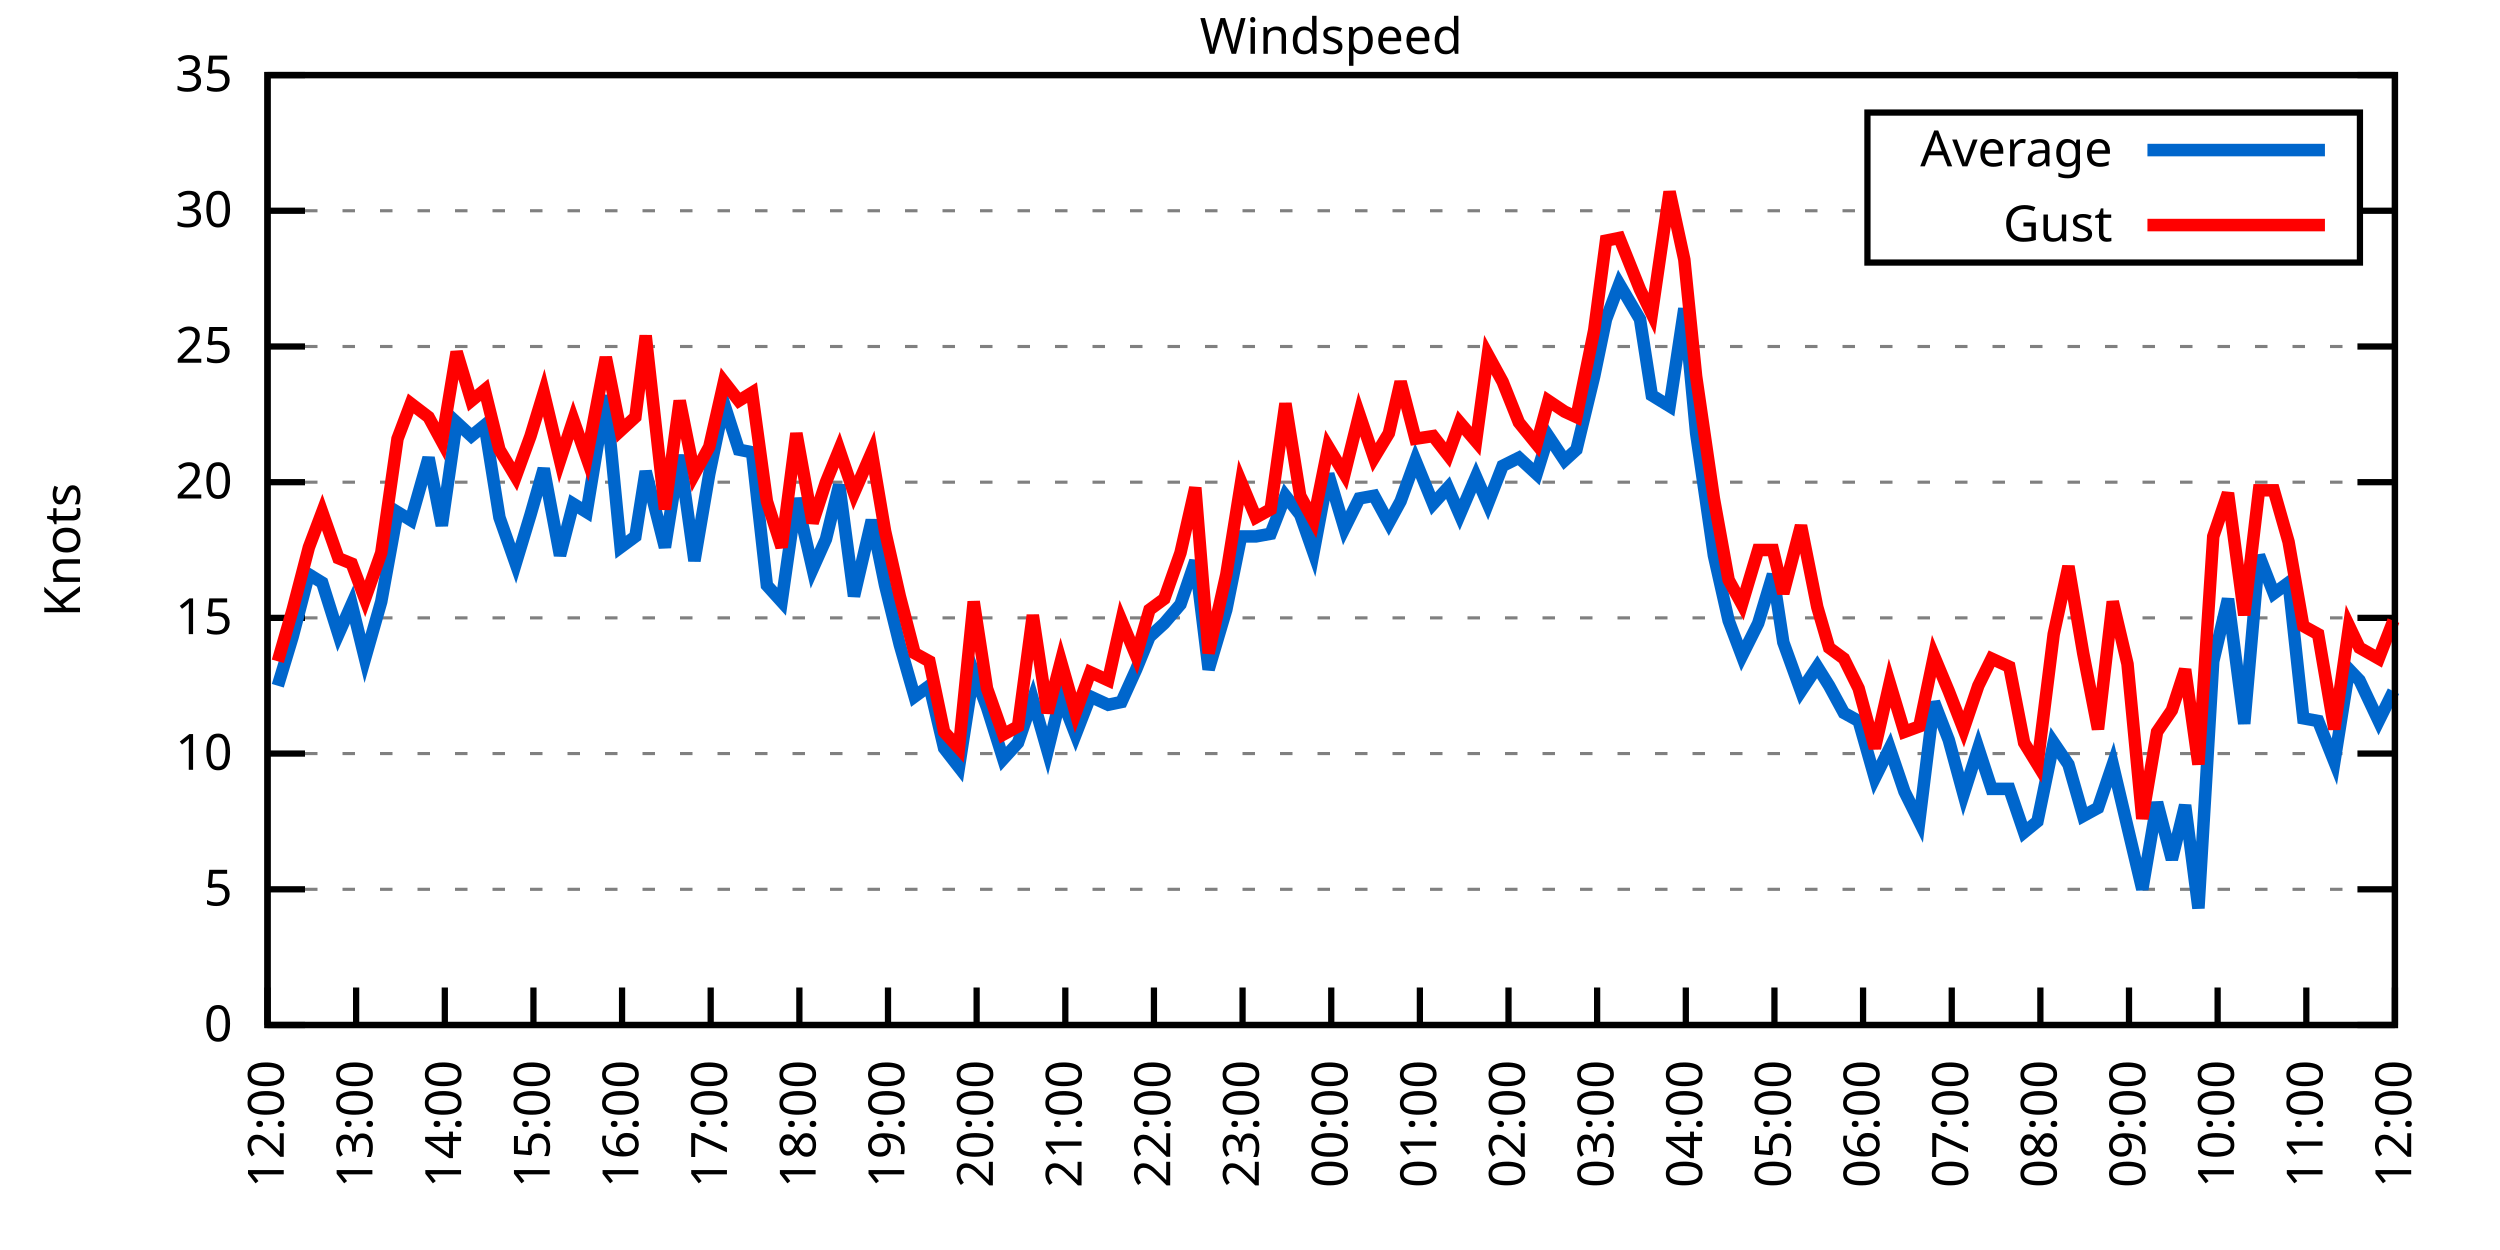
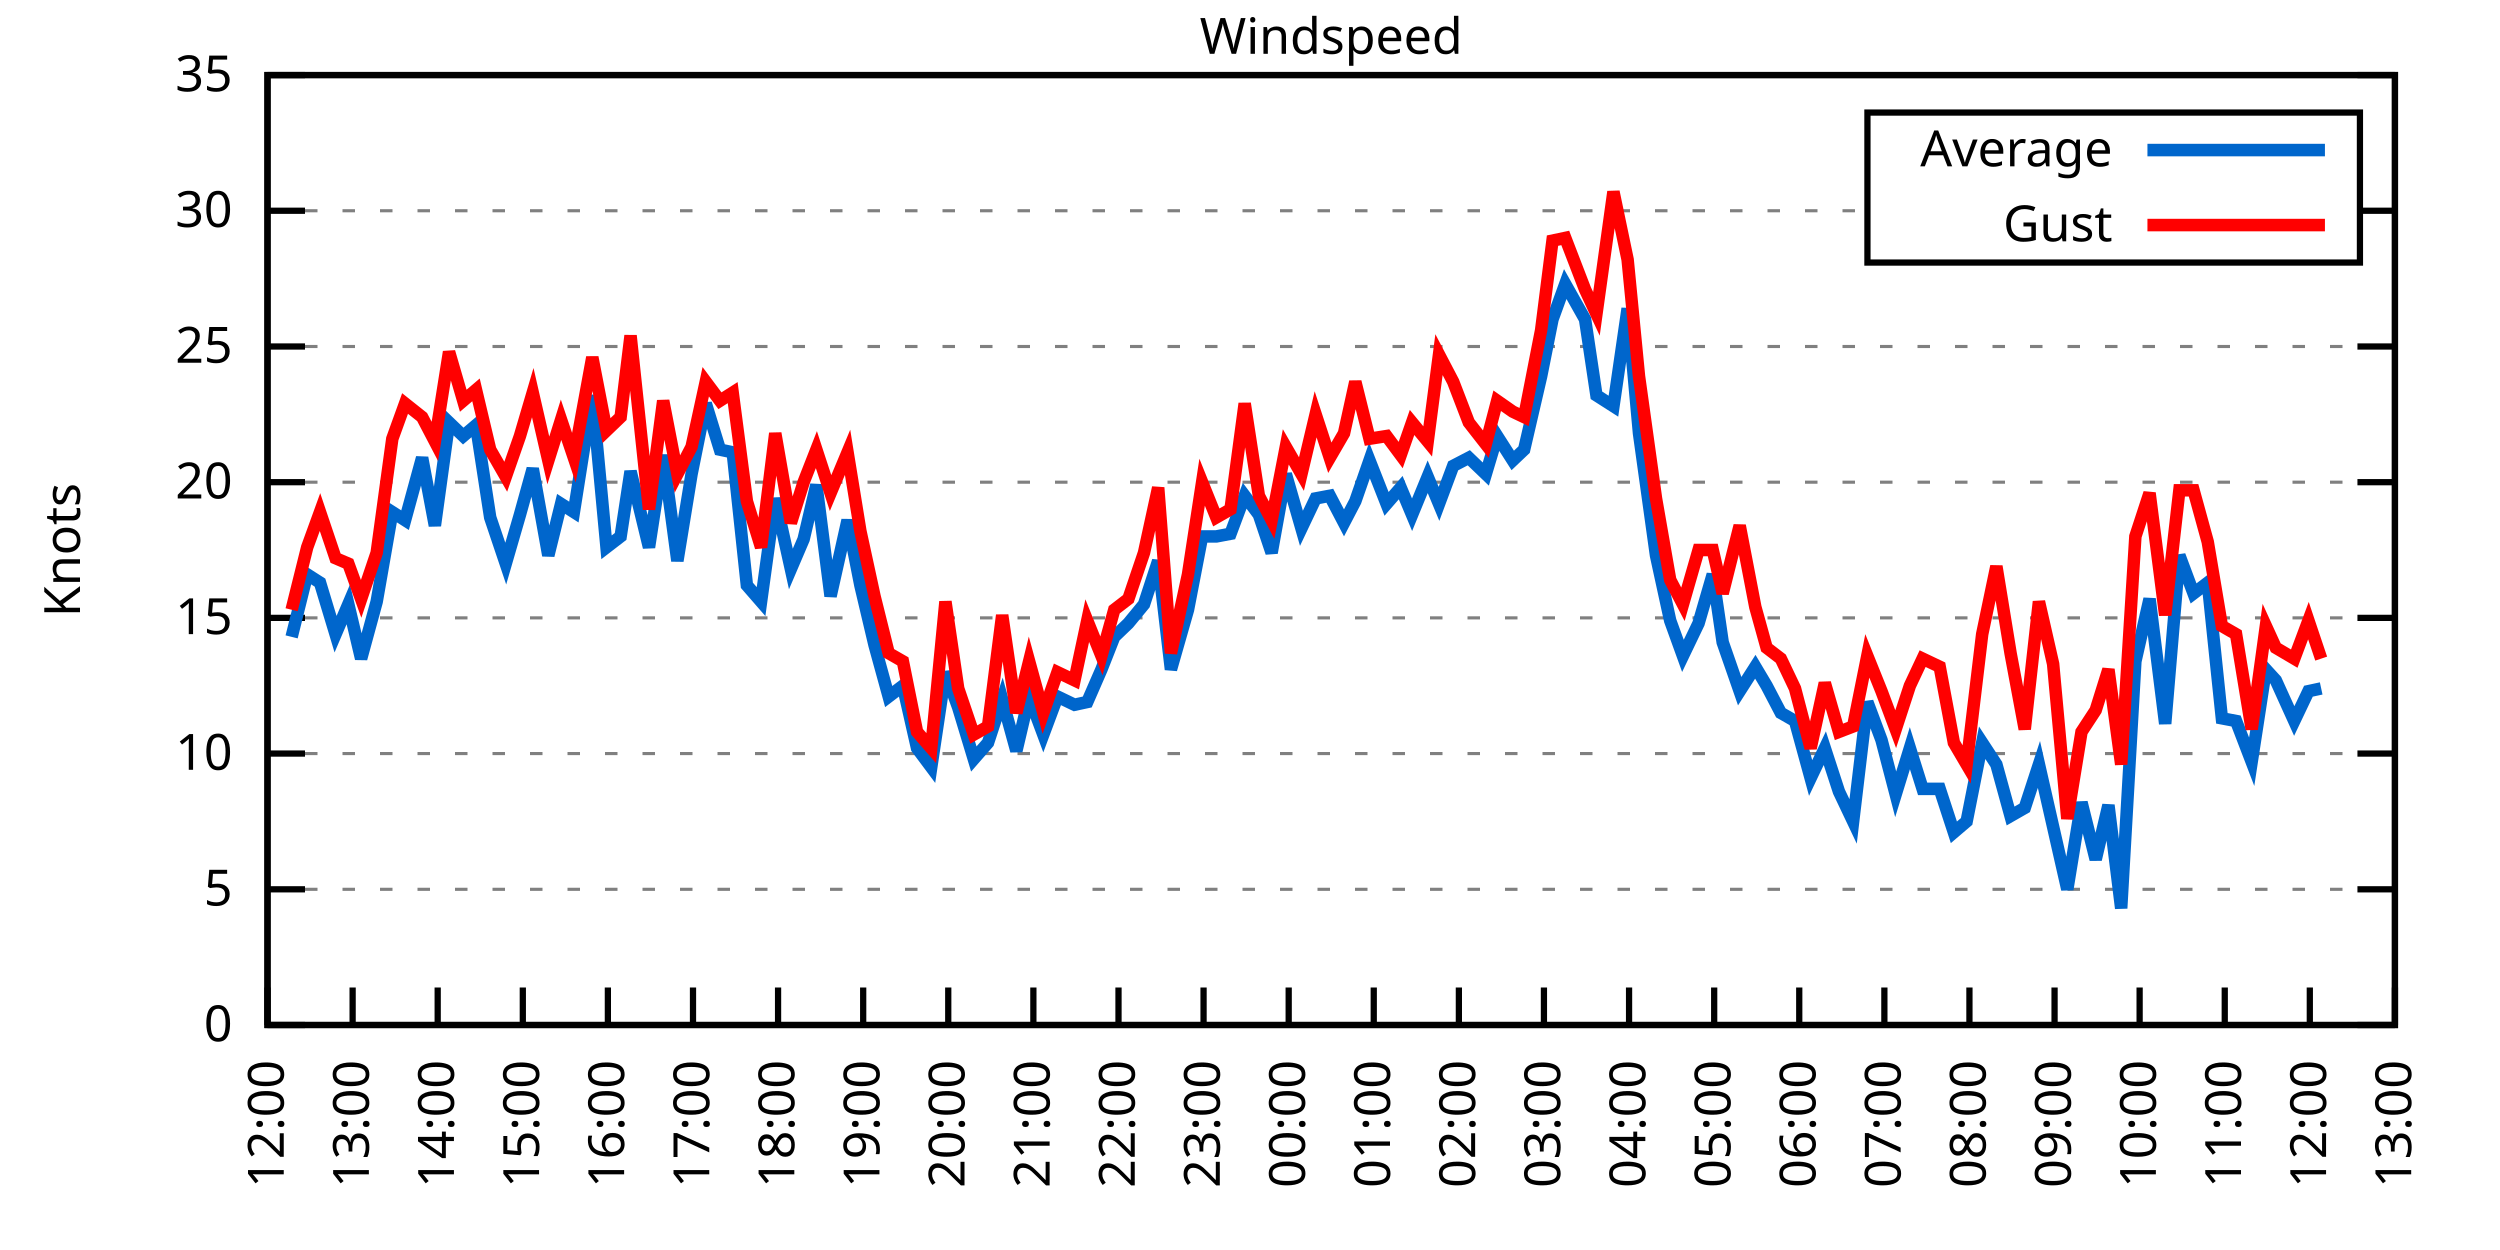
<svg xmlns="http://www.w3.org/2000/svg" xmlns:xlink="http://www.w3.org/1999/xlink" width="400" height="200" viewBox="0 0 400 200">
  <g id="gnuplot_canvas">
    <rect x="0" y="0" width="400" height="200" fill="none" />
    <defs>
      <circle id="gpDot" r="0.5" stroke-width="0.5" stroke="currentColor" />
      <path id="gpPt0" stroke-width="0.333" stroke="currentColor" d="M-1,0 h2 M0,-1 v2" />
      <path id="gpPt1" stroke-width="0.333" stroke="currentColor" d="M-1,-1 L1,1 M1,-1 L-1,1" />
      <path id="gpPt2" stroke-width="0.333" stroke="currentColor" d="M-1,0 L1,0 M0,-1 L0,1 M-1,-1 L1,1 M-1,1 L1,-1" />
      <rect id="gpPt3" stroke-width="0.333" stroke="currentColor" x="-1" y="-1" width="2" height="2" />
      <rect id="gpPt4" stroke-width="0.333" stroke="currentColor" fill="currentColor" x="-1" y="-1" width="2" height="2" />
      <circle id="gpPt5" stroke-width="0.333" stroke="currentColor" cx="0" cy="0" r="1" />
      <use xlink:href="#gpPt5" id="gpPt6" fill="currentColor" stroke="none" />
      <path id="gpPt7" stroke-width="0.333" stroke="currentColor" d="M0,-1.33 L-1.33,0.67 L1.33,0.67 z" />
      <use xlink:href="#gpPt7" id="gpPt8" fill="currentColor" stroke="none" />
      <use xlink:href="#gpPt7" id="gpPt9" stroke="currentColor" transform="rotate(180)" />
      <use xlink:href="#gpPt9" id="gpPt10" fill="currentColor" stroke="none" />
      <use xlink:href="#gpPt3" id="gpPt11" stroke="currentColor" transform="rotate(45)" />
      <use xlink:href="#gpPt11" id="gpPt12" fill="currentColor" stroke="none" />
      <path id="gpPt13" stroke-width="0.333" stroke="currentColor" d="M0,1.330 L1.265,0.411 L0.782,-1.067 L-0.782,-1.076 L-1.265,0.411 z" />
      <use xlink:href="#gpPt13" id="gpPt14" fill="currentColor" stroke="none" />
      <filter id="textbox" filterUnits="objectBoundingBox" x="0" y="0" height="1" width="1">
        <feFlood flood-color="white" flood-opacity="1" result="bgnd" />
        <feComposite in="SourceGraphic" in2="bgnd" operator="atop" />
      </filter>
      <filter id="greybox" filterUnits="objectBoundingBox" x="0" y="0" height="1" width="1">
        <feFlood flood-color="lightgrey" flood-opacity="1" result="grey" />
        <feComposite in="SourceGraphic" in2="grey" operator="atop" />
      </filter>
    </defs>
    <g fill="none" color="white" stroke="currentColor" stroke-width="1.00" stroke-linecap="butt" stroke-linejoin="miter">
</g>
    <g fill="none" color="black" stroke="currentColor" stroke-width="1.00" stroke-linecap="butt" stroke-linejoin="miter">
      <g stroke="none" shape-rendering="crispEdges">
        <polygon fill="rgb(255, 255, 255)" points="42.80,164.00 383.18,164.00 383.18,12.02 42.80,12.02 " />
      </g>
    </g>
    <g fill="none" color="black" stroke="currentColor" stroke-width="1.00" stroke-linecap="butt" stroke-linejoin="miter">
</g>
    <g fill="none" color="black" stroke="black" stroke-width="0.50" stroke-linecap="butt" stroke-linejoin="miter">
</g>
    <g fill="none" color="gray" stroke="currentColor" stroke-width="0.50" stroke-linecap="butt" stroke-linejoin="miter">
      <path stroke="gray" stroke-dasharray="2,4" class="gridline" d="M42.80,164.00 L383.19,164.00  " />
    </g>
    <g fill="none" color="gray" stroke="gray" stroke-width="1.00" stroke-linecap="butt" stroke-linejoin="miter">
</g>
    <g fill="none" color="black" stroke="currentColor" stroke-width="1.00" stroke-linecap="butt" stroke-linejoin="miter">
      <path stroke="black" d="M42.80,164.00 L48.80,164.00 M383.19,164.00 L377.19,164.00  " />
      <g transform="translate(37.20,166.60)" stroke="none" fill="black" font-family="Sans" font-size="8.00" text-anchor="end">
        <text>
          <tspan font-family="Sans"> 0</tspan>
        </text>
      </g>
    </g>
    <g fill="none" color="black" stroke="currentColor" stroke-width="1.00" stroke-linecap="butt" stroke-linejoin="miter">
</g>
    <g fill="none" color="black" stroke="black" stroke-width="0.50" stroke-linecap="butt" stroke-linejoin="miter">
</g>
    <g fill="none" color="gray" stroke="currentColor" stroke-width="0.50" stroke-linecap="butt" stroke-linejoin="miter">
      <path stroke="gray" stroke-dasharray="2,4" class="gridline" d="M42.80,142.29 L383.19,142.29  " />
    </g>
    <g fill="none" color="gray" stroke="gray" stroke-width="1.00" stroke-linecap="butt" stroke-linejoin="miter">
</g>
    <g fill="none" color="black" stroke="currentColor" stroke-width="1.00" stroke-linecap="butt" stroke-linejoin="miter">
      <path stroke="black" d="M42.80,142.29 L48.80,142.29 M383.19,142.29 L377.19,142.29  " />
      <g transform="translate(37.20,144.89)" stroke="none" fill="black" font-family="Sans" font-size="8.00" text-anchor="end">
        <text>
          <tspan font-family="Sans"> 5</tspan>
        </text>
      </g>
    </g>
    <g fill="none" color="black" stroke="currentColor" stroke-width="1.00" stroke-linecap="butt" stroke-linejoin="miter">
</g>
    <g fill="none" color="black" stroke="black" stroke-width="0.50" stroke-linecap="butt" stroke-linejoin="miter">
</g>
    <g fill="none" color="gray" stroke="currentColor" stroke-width="0.50" stroke-linecap="butt" stroke-linejoin="miter">
      <path stroke="gray" stroke-dasharray="2,4" class="gridline" d="M42.80,120.57 L383.19,120.57  " />
    </g>
    <g fill="none" color="gray" stroke="gray" stroke-width="1.00" stroke-linecap="butt" stroke-linejoin="miter">
</g>
    <g fill="none" color="black" stroke="currentColor" stroke-width="1.00" stroke-linecap="butt" stroke-linejoin="miter">
      <path stroke="black" d="M42.80,120.57 L48.80,120.57 M383.19,120.57 L377.19,120.57  " />
      <g transform="translate(37.20,123.17)" stroke="none" fill="black" font-family="Sans" font-size="8.00" text-anchor="end">
        <text>
          <tspan font-family="Sans"> 10</tspan>
        </text>
      </g>
    </g>
    <g fill="none" color="black" stroke="currentColor" stroke-width="1.00" stroke-linecap="butt" stroke-linejoin="miter">
</g>
    <g fill="none" color="black" stroke="black" stroke-width="0.50" stroke-linecap="butt" stroke-linejoin="miter">
</g>
    <g fill="none" color="gray" stroke="currentColor" stroke-width="0.50" stroke-linecap="butt" stroke-linejoin="miter">
      <path stroke="gray" stroke-dasharray="2,4" class="gridline" d="M42.80,98.86 L383.19,98.86  " />
    </g>
    <g fill="none" color="gray" stroke="gray" stroke-width="1.00" stroke-linecap="butt" stroke-linejoin="miter">
</g>
    <g fill="none" color="black" stroke="currentColor" stroke-width="1.00" stroke-linecap="butt" stroke-linejoin="miter">
      <path stroke="black" d="M42.80,98.86 L48.80,98.86 M383.19,98.86 L377.19,98.86  " />
      <g transform="translate(37.20,101.46)" stroke="none" fill="black" font-family="Sans" font-size="8.00" text-anchor="end">
        <text>
          <tspan font-family="Sans"> 15</tspan>
        </text>
      </g>
    </g>
    <g fill="none" color="black" stroke="currentColor" stroke-width="1.00" stroke-linecap="butt" stroke-linejoin="miter">
</g>
    <g fill="none" color="black" stroke="black" stroke-width="0.50" stroke-linecap="butt" stroke-linejoin="miter">
</g>
    <g fill="none" color="gray" stroke="currentColor" stroke-width="0.50" stroke-linecap="butt" stroke-linejoin="miter">
      <path stroke="gray" stroke-dasharray="2,4" class="gridline" d="M42.80,77.15 L383.19,77.15  " />
    </g>
    <g fill="none" color="gray" stroke="gray" stroke-width="1.00" stroke-linecap="butt" stroke-linejoin="miter">
</g>
    <g fill="none" color="black" stroke="currentColor" stroke-width="1.00" stroke-linecap="butt" stroke-linejoin="miter">
      <path stroke="black" d="M42.80,77.15 L48.80,77.15 M383.19,77.15 L377.19,77.15  " />
      <g transform="translate(37.20,79.75)" stroke="none" fill="black" font-family="Sans" font-size="8.00" text-anchor="end">
        <text>
          <tspan font-family="Sans"> 20</tspan>
        </text>
      </g>
    </g>
    <g fill="none" color="black" stroke="currentColor" stroke-width="1.00" stroke-linecap="butt" stroke-linejoin="miter">
</g>
    <g fill="none" color="black" stroke="black" stroke-width="0.50" stroke-linecap="butt" stroke-linejoin="miter">
</g>
    <g fill="none" color="gray" stroke="currentColor" stroke-width="0.50" stroke-linecap="butt" stroke-linejoin="miter">
      <path stroke="gray" stroke-dasharray="2,4" class="gridline" d="M42.80,55.44 L383.19,55.44  " />
    </g>
    <g fill="none" color="gray" stroke="gray" stroke-width="1.00" stroke-linecap="butt" stroke-linejoin="miter">
</g>
    <g fill="none" color="black" stroke="currentColor" stroke-width="1.00" stroke-linecap="butt" stroke-linejoin="miter">
      <path stroke="black" d="M42.80,55.44 L48.80,55.44 M383.19,55.44 L377.19,55.44  " />
      <g transform="translate(37.20,58.04)" stroke="none" fill="black" font-family="Sans" font-size="8.00" text-anchor="end">
        <text>
          <tspan font-family="Sans"> 25</tspan>
        </text>
      </g>
    </g>
    <g fill="none" color="black" stroke="currentColor" stroke-width="1.00" stroke-linecap="butt" stroke-linejoin="miter">
</g>
    <g fill="none" color="black" stroke="black" stroke-width="0.50" stroke-linecap="butt" stroke-linejoin="miter">
</g>
    <g fill="none" color="gray" stroke="currentColor" stroke-width="0.50" stroke-linecap="butt" stroke-linejoin="miter">
      <path stroke="gray" stroke-dasharray="2,4" class="gridline" d="M42.80,33.72 L298.79,33.72 M377.59,33.72 L383.19,33.72  " />
    </g>
    <g fill="none" color="gray" stroke="gray" stroke-width="1.00" stroke-linecap="butt" stroke-linejoin="miter">
</g>
    <g fill="none" color="black" stroke="currentColor" stroke-width="1.00" stroke-linecap="butt" stroke-linejoin="miter">
      <path stroke="black" d="M42.80,33.72 L48.80,33.72 M383.19,33.72 L377.19,33.72  " />
      <g transform="translate(37.20,36.32)" stroke="none" fill="black" font-family="Sans" font-size="8.00" text-anchor="end">
        <text>
          <tspan font-family="Sans"> 30</tspan>
        </text>
      </g>
    </g>
    <g fill="none" color="black" stroke="currentColor" stroke-width="1.00" stroke-linecap="butt" stroke-linejoin="miter">
</g>
    <g fill="none" color="black" stroke="black" stroke-width="0.50" stroke-linecap="butt" stroke-linejoin="miter">
</g>
    <g fill="none" color="gray" stroke="currentColor" stroke-width="0.50" stroke-linecap="butt" stroke-linejoin="miter">
      <path stroke="gray" stroke-dasharray="2,4" class="gridline" d="M42.80,12.01 L383.19,12.01  " />
    </g>
    <g fill="none" color="gray" stroke="gray" stroke-width="1.00" stroke-linecap="butt" stroke-linejoin="miter">
</g>
    <g fill="none" color="black" stroke="currentColor" stroke-width="1.00" stroke-linecap="butt" stroke-linejoin="miter">
      <path stroke="black" d="M42.80,12.01 L48.80,12.01 M383.19,12.01 L377.19,12.01  " />
      <g transform="translate(37.20,14.61)" stroke="none" fill="black" font-family="Sans" font-size="8.00" text-anchor="end">
        <text>
          <tspan font-family="Sans"> 35</tspan>
        </text>
      </g>
    </g>
    <g fill="none" color="black" stroke="currentColor" stroke-width="1.00" stroke-linecap="butt" stroke-linejoin="miter">
      <path stroke="black" d="M42.80,164.00 L42.80,158.00  " />
      <g transform="translate(45.40,169.60) rotate(270.00)" stroke="none" fill="black" font-family="Sans" font-size="8.00" text-anchor="end">
        <text>
          <tspan font-family="Sans">12:00</tspan>
        </text>
      </g>
    </g>
    <g fill="none" color="black" stroke="currentColor" stroke-width="1.00" stroke-linecap="butt" stroke-linejoin="miter">
-       <path stroke="black" d="M56.98,164.00 L56.98,158.00  " />
-       <g transform="translate(59.58,169.60) rotate(270.00)" stroke="none" fill="black" font-family="Sans" font-size="8.00" text-anchor="end">
+       <path stroke="black" d="M56.42,164.00 L56.42,158.00  " />
+       <g transform="translate(59.02,169.60) rotate(270.00)" stroke="none" fill="black" font-family="Sans" font-size="8.00" text-anchor="end">
        <text>
          <tspan font-family="Sans">13:00</tspan>
        </text>
      </g>
    </g>
    <g fill="none" color="black" stroke="currentColor" stroke-width="1.00" stroke-linecap="butt" stroke-linejoin="miter">
-       <path stroke="black" d="M71.17,164.00 L71.17,158.00  " />
-       <g transform="translate(73.77,169.60) rotate(270.00)" stroke="none" fill="black" font-family="Sans" font-size="8.00" text-anchor="end">
+       <path stroke="black" d="M70.03,164.00 L70.03,158.00  " />
+       <g transform="translate(72.63,169.60) rotate(270.00)" stroke="none" fill="black" font-family="Sans" font-size="8.00" text-anchor="end">
        <text>
          <tspan font-family="Sans">14:00</tspan>
        </text>
      </g>
    </g>
    <g fill="none" color="black" stroke="currentColor" stroke-width="1.00" stroke-linecap="butt" stroke-linejoin="miter">
-       <path stroke="black" d="M85.35,164.00 L85.35,158.00  " />
-       <g transform="translate(87.95,169.60) rotate(270.00)" stroke="none" fill="black" font-family="Sans" font-size="8.00" text-anchor="end">
+       <path stroke="black" d="M83.65,164.00 L83.65,158.00  " />
+       <g transform="translate(86.25,169.60) rotate(270.00)" stroke="none" fill="black" font-family="Sans" font-size="8.00" text-anchor="end">
        <text>
          <tspan font-family="Sans">15:00</tspan>
        </text>
      </g>
    </g>
    <g fill="none" color="black" stroke="currentColor" stroke-width="1.00" stroke-linecap="butt" stroke-linejoin="miter">
-       <path stroke="black" d="M99.53,164.00 L99.53,158.00  " />
-       <g transform="translate(102.13,169.60) rotate(270.00)" stroke="none" fill="black" font-family="Sans" font-size="8.00" text-anchor="end">
+       <path stroke="black" d="M97.26,164.00 L97.26,158.00  " />
+       <g transform="translate(99.86,169.60) rotate(270.00)" stroke="none" fill="black" font-family="Sans" font-size="8.00" text-anchor="end">
        <text>
          <tspan font-family="Sans">16:00</tspan>
        </text>
      </g>
    </g>
    <g fill="none" color="black" stroke="currentColor" stroke-width="1.00" stroke-linecap="butt" stroke-linejoin="miter">
-       <path stroke="black" d="M113.71,164.00 L113.71,158.00  " />
-       <g transform="translate(116.31,169.60) rotate(270.00)" stroke="none" fill="black" font-family="Sans" font-size="8.00" text-anchor="end">
+       <path stroke="black" d="M110.88,164.00 L110.88,158.00  " />
+       <g transform="translate(113.48,169.60) rotate(270.00)" stroke="none" fill="black" font-family="Sans" font-size="8.00" text-anchor="end">
        <text>
          <tspan font-family="Sans">17:00</tspan>
        </text>
      </g>
    </g>
    <g fill="none" color="black" stroke="currentColor" stroke-width="1.00" stroke-linecap="butt" stroke-linejoin="miter">
-       <path stroke="black" d="M127.90,164.00 L127.90,158.00  " />
-       <g transform="translate(130.50,169.60) rotate(270.00)" stroke="none" fill="black" font-family="Sans" font-size="8.00" text-anchor="end">
+       <path stroke="black" d="M124.49,164.00 L124.49,158.00  " />
+       <g transform="translate(127.09,169.60) rotate(270.00)" stroke="none" fill="black" font-family="Sans" font-size="8.00" text-anchor="end">
        <text>
          <tspan font-family="Sans">18:00</tspan>
        </text>
      </g>
    </g>
    <g fill="none" color="black" stroke="currentColor" stroke-width="1.00" stroke-linecap="butt" stroke-linejoin="miter">
-       <path stroke="black" d="M142.08,164.00 L142.08,158.00  " />
-       <g transform="translate(144.68,169.60) rotate(270.00)" stroke="none" fill="black" font-family="Sans" font-size="8.00" text-anchor="end">
+       <path stroke="black" d="M138.11,164.00 L138.11,158.00  " />
+       <g transform="translate(140.71,169.60) rotate(270.00)" stroke="none" fill="black" font-family="Sans" font-size="8.00" text-anchor="end">
        <text>
          <tspan font-family="Sans">19:00</tspan>
        </text>
      </g>
    </g>
    <g fill="none" color="black" stroke="currentColor" stroke-width="1.00" stroke-linecap="butt" stroke-linejoin="miter">
-       <path stroke="black" d="M156.26,164.00 L156.26,158.00  " />
-       <g transform="translate(158.86,169.60) rotate(270.00)" stroke="none" fill="black" font-family="Sans" font-size="8.00" text-anchor="end">
+       <path stroke="black" d="M151.72,164.00 L151.72,158.00  " />
+       <g transform="translate(154.32,169.60) rotate(270.00)" stroke="none" fill="black" font-family="Sans" font-size="8.00" text-anchor="end">
        <text>
          <tspan font-family="Sans">20:00</tspan>
        </text>
      </g>
    </g>
    <g fill="none" color="black" stroke="currentColor" stroke-width="1.00" stroke-linecap="butt" stroke-linejoin="miter">
-       <path stroke="black" d="M170.45,164.00 L170.45,158.00  " />
-       <g transform="translate(173.05,169.60) rotate(270.00)" stroke="none" fill="black" font-family="Sans" font-size="8.00" text-anchor="end">
+       <path stroke="black" d="M165.34,164.00 L165.34,158.00  " />
+       <g transform="translate(167.94,169.60) rotate(270.00)" stroke="none" fill="black" font-family="Sans" font-size="8.00" text-anchor="end">
        <text>
          <tspan font-family="Sans">21:00</tspan>
        </text>
      </g>
    </g>
    <g fill="none" color="black" stroke="currentColor" stroke-width="1.00" stroke-linecap="butt" stroke-linejoin="miter">
-       <path stroke="black" d="M184.63,164.00 L184.63,158.00  " />
-       <g transform="translate(187.23,169.60) rotate(270.00)" stroke="none" fill="black" font-family="Sans" font-size="8.00" text-anchor="end">
+       <path stroke="black" d="M178.96,164.00 L178.96,158.00  " />
+       <g transform="translate(181.56,169.60) rotate(270.00)" stroke="none" fill="black" font-family="Sans" font-size="8.00" text-anchor="end">
        <text>
          <tspan font-family="Sans">22:00</tspan>
        </text>
      </g>
    </g>
    <g fill="none" color="black" stroke="currentColor" stroke-width="1.00" stroke-linecap="butt" stroke-linejoin="miter">
-       <path stroke="black" d="M198.81,164.00 L198.81,158.00  " />
-       <g transform="translate(201.41,169.60) rotate(270.00)" stroke="none" fill="black" font-family="Sans" font-size="8.00" text-anchor="end">
+       <path stroke="black" d="M192.57,164.00 L192.57,158.00  " />
+       <g transform="translate(195.17,169.60) rotate(270.00)" stroke="none" fill="black" font-family="Sans" font-size="8.00" text-anchor="end">
        <text>
          <tspan font-family="Sans">23:00</tspan>
        </text>
      </g>
    </g>
    <g fill="none" color="black" stroke="currentColor" stroke-width="1.00" stroke-linecap="butt" stroke-linejoin="miter">
-       <path stroke="black" d="M213.00,164.00 L213.00,158.00  " />
-       <g transform="translate(215.60,169.60) rotate(270.00)" stroke="none" fill="black" font-family="Sans" font-size="8.00" text-anchor="end">
+       <path stroke="black" d="M206.19,164.00 L206.19,158.00  " />
+       <g transform="translate(208.79,169.60) rotate(270.00)" stroke="none" fill="black" font-family="Sans" font-size="8.00" text-anchor="end">
        <text>
          <tspan font-family="Sans">00:00</tspan>
        </text>
      </g>
    </g>
    <g fill="none" color="black" stroke="currentColor" stroke-width="1.00" stroke-linecap="butt" stroke-linejoin="miter">
-       <path stroke="black" d="M227.18,164.00 L227.18,158.00  " />
-       <g transform="translate(229.78,169.60) rotate(270.00)" stroke="none" fill="black" font-family="Sans" font-size="8.00" text-anchor="end">
+       <path stroke="black" d="M219.80,164.00 L219.80,158.00  " />
+       <g transform="translate(222.40,169.60) rotate(270.00)" stroke="none" fill="black" font-family="Sans" font-size="8.00" text-anchor="end">
        <text>
          <tspan font-family="Sans">01:00</tspan>
        </text>
      </g>
    </g>
    <g fill="none" color="black" stroke="currentColor" stroke-width="1.00" stroke-linecap="butt" stroke-linejoin="miter">
-       <path stroke="black" d="M241.36,164.00 L241.36,158.00  " />
-       <g transform="translate(243.96,169.60) rotate(270.00)" stroke="none" fill="black" font-family="Sans" font-size="8.00" text-anchor="end">
+       <path stroke="black" d="M233.42,164.00 L233.42,158.00  " />
+       <g transform="translate(236.02,169.60) rotate(270.00)" stroke="none" fill="black" font-family="Sans" font-size="8.00" text-anchor="end">
        <text>
          <tspan font-family="Sans">02:00</tspan>
        </text>
      </g>
    </g>
    <g fill="none" color="black" stroke="currentColor" stroke-width="1.00" stroke-linecap="butt" stroke-linejoin="miter">
-       <path stroke="black" d="M255.54,164.00 L255.54,158.00  " />
-       <g transform="translate(258.14,169.60) rotate(270.00)" stroke="none" fill="black" font-family="Sans" font-size="8.00" text-anchor="end">
+       <path stroke="black" d="M247.03,164.00 L247.03,158.00  " />
+       <g transform="translate(249.63,169.60) rotate(270.00)" stroke="none" fill="black" font-family="Sans" font-size="8.00" text-anchor="end">
        <text>
          <tspan font-family="Sans">03:00</tspan>
        </text>
      </g>
    </g>
    <g fill="none" color="black" stroke="currentColor" stroke-width="1.00" stroke-linecap="butt" stroke-linejoin="miter">
-       <path stroke="black" d="M269.73,164.00 L269.73,158.00  " />
-       <g transform="translate(272.33,169.60) rotate(270.00)" stroke="none" fill="black" font-family="Sans" font-size="8.00" text-anchor="end">
+       <path stroke="black" d="M260.65,164.00 L260.65,158.00  " />
+       <g transform="translate(263.25,169.60) rotate(270.00)" stroke="none" fill="black" font-family="Sans" font-size="8.00" text-anchor="end">
        <text>
          <tspan font-family="Sans">04:00</tspan>
        </text>
      </g>
    </g>
    <g fill="none" color="black" stroke="currentColor" stroke-width="1.00" stroke-linecap="butt" stroke-linejoin="miter">
-       <path stroke="black" d="M283.91,164.00 L283.91,158.00  " />
-       <g transform="translate(286.51,169.60) rotate(270.00)" stroke="none" fill="black" font-family="Sans" font-size="8.00" text-anchor="end">
+       <path stroke="black" d="M274.27,164.00 L274.27,158.00  " />
+       <g transform="translate(276.87,169.60) rotate(270.00)" stroke="none" fill="black" font-family="Sans" font-size="8.00" text-anchor="end">
        <text>
          <tspan font-family="Sans">05:00</tspan>
        </text>
      </g>
    </g>
    <g fill="none" color="black" stroke="currentColor" stroke-width="1.00" stroke-linecap="butt" stroke-linejoin="miter">
-       <path stroke="black" d="M298.09,164.00 L298.09,158.00  " />
-       <g transform="translate(300.69,169.60) rotate(270.00)" stroke="none" fill="black" font-family="Sans" font-size="8.00" text-anchor="end">
+       <path stroke="black" d="M287.88,164.00 L287.88,158.00  " />
+       <g transform="translate(290.48,169.60) rotate(270.00)" stroke="none" fill="black" font-family="Sans" font-size="8.00" text-anchor="end">
        <text>
          <tspan font-family="Sans">06:00</tspan>
        </text>
      </g>
    </g>
    <g fill="none" color="black" stroke="currentColor" stroke-width="1.00" stroke-linecap="butt" stroke-linejoin="miter">
-       <path stroke="black" d="M312.28,164.00 L312.28,158.00  " />
-       <g transform="translate(314.88,169.60) rotate(270.00)" stroke="none" fill="black" font-family="Sans" font-size="8.00" text-anchor="end">
+       <path stroke="black" d="M301.50,164.00 L301.50,158.00  " />
+       <g transform="translate(304.10,169.60) rotate(270.00)" stroke="none" fill="black" font-family="Sans" font-size="8.00" text-anchor="end">
        <text>
          <tspan font-family="Sans">07:00</tspan>
        </text>
      </g>
    </g>
    <g fill="none" color="black" stroke="currentColor" stroke-width="1.00" stroke-linecap="butt" stroke-linejoin="miter">
-       <path stroke="black" d="M326.46,164.00 L326.46,158.00  " />
-       <g transform="translate(329.06,169.60) rotate(270.00)" stroke="none" fill="black" font-family="Sans" font-size="8.00" text-anchor="end">
+       <path stroke="black" d="M315.11,164.00 L315.11,158.00  " />
+       <g transform="translate(317.71,169.60) rotate(270.00)" stroke="none" fill="black" font-family="Sans" font-size="8.00" text-anchor="end">
        <text>
          <tspan font-family="Sans">08:00</tspan>
        </text>
      </g>
    </g>
    <g fill="none" color="black" stroke="currentColor" stroke-width="1.00" stroke-linecap="butt" stroke-linejoin="miter">
-       <path stroke="black" d="M340.64,164.00 L340.64,158.00  " />
-       <g transform="translate(343.24,169.60) rotate(270.00)" stroke="none" fill="black" font-family="Sans" font-size="8.00" text-anchor="end">
+       <path stroke="black" d="M328.73,164.00 L328.73,158.00  " />
+       <g transform="translate(331.33,169.60) rotate(270.00)" stroke="none" fill="black" font-family="Sans" font-size="8.00" text-anchor="end">
        <text>
          <tspan font-family="Sans">09:00</tspan>
        </text>
      </g>
    </g>
    <g fill="none" color="black" stroke="currentColor" stroke-width="1.00" stroke-linecap="butt" stroke-linejoin="miter">
-       <path stroke="black" d="M354.82,164.00 L354.82,158.00  " />
-       <g transform="translate(357.42,169.60) rotate(270.00)" stroke="none" fill="black" font-family="Sans" font-size="8.00" text-anchor="end">
+       <path stroke="black" d="M342.34,164.00 L342.34,158.00  " />
+       <g transform="translate(344.94,169.60) rotate(270.00)" stroke="none" fill="black" font-family="Sans" font-size="8.00" text-anchor="end">
        <text>
          <tspan font-family="Sans">10:00</tspan>
        </text>
      </g>
    </g>
    <g fill="none" color="black" stroke="currentColor" stroke-width="1.00" stroke-linecap="butt" stroke-linejoin="miter">
-       <path stroke="black" d="M369.01,164.00 L369.01,158.00  " />
-       <g transform="translate(371.61,169.60) rotate(270.00)" stroke="none" fill="black" font-family="Sans" font-size="8.00" text-anchor="end">
+       <path stroke="black" d="M355.96,164.00 L355.96,158.00  " />
+       <g transform="translate(358.56,169.60) rotate(270.00)" stroke="none" fill="black" font-family="Sans" font-size="8.00" text-anchor="end">
        <text>
          <tspan font-family="Sans">11:00</tspan>
+         </text>
+       </g>
+     </g>
+     <g fill="none" color="black" stroke="currentColor" stroke-width="1.00" stroke-linecap="butt" stroke-linejoin="miter">
+       <path stroke="black" d="M369.57,164.00 L369.57,158.00  " />
+       <g transform="translate(372.17,169.60) rotate(270.00)" stroke="none" fill="black" font-family="Sans" font-size="8.00" text-anchor="end">
+         <text>
+           <tspan font-family="Sans">12:00</tspan>
        </text>
      </g>
    </g>
    <g fill="none" color="black" stroke="currentColor" stroke-width="1.00" stroke-linecap="butt" stroke-linejoin="miter">
      <path stroke="black" d="M383.19,164.00 L383.19,158.00  " />
      <g transform="translate(385.79,169.60) rotate(270.00)" stroke="none" fill="black" font-family="Sans" font-size="8.00" text-anchor="end">
        <text>
-           <tspan font-family="Sans">12:00</tspan>
+           <tspan font-family="Sans">13:00</tspan>
        </text>
      </g>
    </g>
    <g fill="none" color="black" stroke="currentColor" stroke-width="1.00" stroke-linecap="butt" stroke-linejoin="miter">
</g>
    <g fill="none" color="black" stroke="currentColor" stroke-width="1.00" stroke-linecap="butt" stroke-linejoin="miter">
      <path stroke="black" d="M42.80,12.01 L42.80,164.00 L383.19,164.00 L383.19,12.01 L42.80,12.01 Z  " />
    </g>
    <g fill="none" color="black" stroke="currentColor" stroke-width="1.00" stroke-linecap="butt" stroke-linejoin="miter">
</g>
    <g fill="none" color="black" stroke="currentColor" stroke-width="1.00" stroke-linecap="butt" stroke-linejoin="miter">
      <path stroke="black" d="M298.79,42.01 L298.79,18.01 L377.59,18.01 L377.59,42.01 L298.79,42.01 Z  " />
    </g>
    <g id="Windspeed_plot_1">
      <g fill="none" color="white" stroke="black" stroke-width="2.00" stroke-linecap="butt" stroke-linejoin="miter">
</g>
      <g fill="none" color="black" stroke="currentColor" stroke-width="2.00" stroke-linecap="butt" stroke-linejoin="miter">
        <g transform="translate(337.99,26.61)" stroke="none" fill="black" font-family="Sans" font-size="8.00" text-anchor="end">
          <text>
            <tspan font-family="Sans">Average</tspan>
          </text>
        </g>
      </g>
      <g fill="none" color="black" stroke="currentColor" stroke-width="2.00" stroke-linecap="butt" stroke-linejoin="miter">
-         <path stroke="rgb(  0, 102, 204)" d="M343.59,24.01 L371.99,24.01 M44.45,109.72 L46.82,101.90 L49.42,91.91 L51.55,93.22 L54.15,101.47 L56.27,96.69   L58.40,105.38 L61.00,96.26 L63.60,81.93 L65.73,83.23 L68.57,73.24 L70.69,84.10 L73.06,67.59 L75.42,69.77   L77.55,68.03 L79.91,82.79 L82.51,90.18 L84.88,82.36 L87.00,74.98 L89.60,88.87 L91.73,80.62 L93.86,81.93   L96.93,63.25 L99.30,87.57 L101.66,85.83 L103.31,75.41 L106.39,87.57 L108.75,72.81 L111.11,89.74 L113.48,75.85   L115.84,64.56 L118.21,71.94 L120.33,72.37 L122.70,93.65 L125.06,96.26 L127.42,79.75 L130.02,91.04 L132.15,86.27   L134.28,77.58 L136.64,95.39 L139.48,83.23 L141.61,93.65 L143.97,103.20 L146.34,111.45 L148.70,109.72 L151.06,119.71   L153.43,122.75 L155.79,107.55 L157.92,113.19 L160.52,121.44 L162.88,118.84 L165.25,111.89 L167.61,120.14 L169.74,111.45   L172.10,117.53 L174.46,111.45 L177.30,112.76 L179.43,112.32 L181.79,107.11 L183.92,101.90 L186.28,99.73 L188.88,96.69   L191.25,89.74 L193.38,107.11 L196.21,97.56 L198.58,85.83 L200.94,85.83 L203.30,85.40 L205.67,79.32 L208.03,82.36   L210.16,88.44 L212.52,75.85 L215.12,84.53 L217.49,79.75 L219.85,79.32 L222.21,83.66 L224.10,80.19 L226.47,73.67   L229.31,80.62 L231.67,78.02 L233.56,82.36 L236.16,76.28 L238.05,80.62 L240.42,74.54 L243.02,73.24 L245.85,75.85   L247.74,69.77 L250.34,73.67 L252.23,71.94 L255.07,60.21 L256.96,51.09 L259.09,45.45 L262.40,51.09 L264.29,63.25   L267.13,64.99 L269.49,49.36 L271.38,69.33 L274.22,88.87 L276.58,99.30 L278.71,104.94 L281.31,99.73 L283.67,91.91   L285.33,102.77 L288.16,110.59 L290.76,106.68 L292.66,109.72 L295.02,114.06 L297.38,115.36 L299.98,124.48 L302.35,119.71   L304.71,126.65 L307.08,131.43 L309.44,112.32 L311.80,118.40 L314.17,127.09 L316.53,119.71 L318.66,126.22 L321.49,126.22   L323.86,133.17 L325.99,131.43 L328.59,118.84 L330.95,122.31 L333.31,130.56 L335.68,129.26 L338.04,122.31 L340.40,132.30   L342.77,142.29 L345.13,128.39 L347.50,137.51 L349.62,128.83 L351.75,145.33 L354.12,105.81 L356.48,95.82 L359.08,115.80   L361.44,88.87 L363.81,94.95 L366.17,93.22 L368.53,114.93 L370.90,115.36 L373.50,121.88 L375.86,107.11 L377.52,108.85   L380.59,115.36 L382.95,110.59  " />
+         <path stroke="rgb(  0, 102, 204)" d="M343.59,24.01 L371.99,24.01 M46.66,101.90 L49.15,91.91 L51.20,93.22 L53.69,101.47 L55.73,96.69 L57.78,105.38   L60.27,96.26 L62.77,81.93 L64.81,83.23 L67.54,73.24 L69.58,84.10 L71.85,67.59 L74.12,69.77 L76.16,68.03   L78.43,82.79 L80.92,90.18 L83.19,82.36 L85.24,74.98 L87.73,88.87 L89.77,80.62 L91.82,81.93 L94.77,63.25   L97.04,87.57 L99.30,85.83 L100.89,75.41 L103.84,87.57 L106.11,72.81 L108.38,89.74 L110.65,75.85 L112.92,64.56   L115.19,71.94 L117.23,72.37 L119.50,93.65 L121.77,96.26 L124.04,79.75 L126.54,91.04 L128.58,86.27 L130.62,77.58   L132.89,95.39 L135.61,83.23 L137.66,93.65 L139.92,103.20 L142.19,111.45 L144.46,109.72 L146.73,119.71 L149.00,122.75   L151.27,107.55 L153.31,113.19 L155.81,121.44 L158.08,118.84 L160.35,111.89 L162.62,120.14 L164.66,111.45 L166.93,117.53   L169.20,111.45 L171.92,112.76 L173.96,112.32 L176.23,107.11 L178.28,101.90 L180.54,99.73 L183.04,96.69 L185.31,89.74   L187.35,107.11 L190.08,97.56 L192.34,85.83 L194.61,85.83 L196.88,85.40 L199.15,79.32 L201.42,82.36 L203.46,88.44   L205.73,75.85 L208.23,84.53 L210.50,79.75 L212.77,79.32 L215.04,83.66 L216.85,80.19 L219.12,73.67 L221.85,80.62   L224.11,78.02 L225.93,82.36 L228.43,76.28 L230.24,80.62 L232.51,74.54 L235.01,73.24 L237.73,75.85 L239.55,69.77   L242.04,73.67 L243.86,71.94 L246.58,60.21 L248.40,51.09 L250.44,45.45 L253.61,51.09 L255.43,63.25 L258.15,64.99   L260.42,49.36 L262.24,69.33 L264.96,88.87 L267.23,99.30 L269.27,104.94 L271.77,99.73 L274.04,91.91 L275.63,102.77   L278.35,110.59 L280.85,106.68 L282.66,109.72 L284.93,114.06 L287.20,115.36 L289.70,124.48 L291.97,119.71 L294.23,126.65   L296.50,131.43 L298.77,112.32 L301.04,118.40 L303.31,127.09 L305.58,119.71 L307.62,126.22 L310.35,126.22 L312.62,133.17   L314.66,131.43 L317.15,118.84 L319.42,122.31 L321.69,130.56 L323.96,129.26 L326.23,122.31 L328.50,132.30 L330.77,142.29   L333.04,128.39 L335.31,137.51 L337.35,128.83 L339.39,145.33 L341.66,105.81 L343.93,95.82 L346.43,115.80 L348.70,88.87   L350.97,94.95 L353.24,93.22 L355.50,114.93 L357.77,115.36 L360.27,121.88 L362.54,107.11 L364.13,108.85 L367.08,115.36   L369.35,110.59 L371.39,110.15  " />
      </g>
    </g>
    <g id="Windspeed_plot_2">
      <g fill="none" color="black" stroke="currentColor" stroke-width="2.00" stroke-linecap="butt" stroke-linejoin="miter">
        <g transform="translate(337.99,38.61)" stroke="none" fill="black" font-family="Sans" font-size="8.00" text-anchor="end">
          <text>
            <tspan font-family="Sans">Gust</tspan>
          </text>
        </g>
      </g>
      <g fill="none" color="black" stroke="currentColor" stroke-width="2.00" stroke-linecap="butt" stroke-linejoin="miter">
-         <path stroke="rgb(255,   0,   0)" d="M343.59,36.01 L371.99,36.01 M44.45,105.81 L46.82,97.56 L49.42,87.57 L51.55,81.93 L54.15,89.31 L56.27,90.18   L58.40,95.82 L61.00,88.44 L63.60,70.20 L65.73,64.56 L68.57,66.73 L70.69,70.63 L73.06,56.30 L75.42,64.12   L77.55,62.38 L79.91,71.94 L82.51,76.28 L84.88,69.77 L87.00,62.82 L89.60,73.67 L91.73,67.16 L93.86,73.24   L96.93,57.17 L99.30,68.90 L101.66,66.73 L103.31,53.70 L106.39,81.49 L108.75,64.12 L111.11,75.85 L113.48,71.50   L115.84,61.08 L118.21,64.12 L120.33,62.82 L122.70,80.19 L125.06,87.57 L127.42,69.33 L130.02,83.66 L132.15,77.15   L134.28,71.94 L136.64,78.89 L139.48,72.37 L141.61,84.97 L143.97,95.39 L146.34,104.51 L148.70,105.81 L151.06,117.10   L153.43,119.71 L155.79,96.26 L157.92,110.15 L160.52,117.53 L162.88,116.23 L165.25,98.43 L167.61,114.06 L169.74,105.81   L172.10,114.06 L174.46,107.55 L177.30,108.85 L179.43,99.30 L181.79,104.94 L183.92,97.56 L186.28,95.82 L188.88,88.44   L191.25,78.02 L193.38,104.51 L196.21,91.91 L198.58,77.15 L200.94,82.79 L203.30,81.49 L205.67,64.56 L208.03,79.32   L210.16,83.23 L212.52,71.50 L215.12,75.85 L217.49,66.29 L219.85,73.24 L222.21,69.33 L224.10,61.08 L226.47,70.20   L229.31,69.77 L231.67,72.81 L233.56,67.59 L236.16,70.63 L238.05,56.74 L240.42,61.08 L243.02,67.59 L245.85,71.07   L247.74,64.12 L250.34,65.86 L252.23,66.73 L255.07,52.83 L256.96,38.50 L259.09,38.07 L262.40,46.32 L264.29,50.22   L267.13,30.68 L269.49,41.54 L271.38,60.21 L274.22,79.75 L276.58,92.78 L278.71,96.69 L281.31,88.00 L283.67,88.00   L285.33,94.95 L288.16,84.10 L290.76,97.12 L292.66,103.64 L295.02,105.38 L297.38,110.15 L299.98,119.71 L302.35,109.28   L304.71,117.10 L307.08,116.23 L309.44,104.94 L311.80,110.59 L314.17,116.67 L316.53,109.72 L318.66,105.38 L321.49,106.68   L323.86,118.84 L325.99,122.31 L328.59,101.47 L330.95,90.61 L333.31,104.51 L335.68,116.67 L338.04,96.26 L340.40,106.24   L342.77,131.00 L345.13,117.10 L347.50,113.63 L349.62,107.11 L351.75,122.31 L354.12,85.83 L356.48,78.89 L359.08,98.43   L361.44,78.45 L363.81,78.45 L366.17,86.70 L368.53,100.16 L370.90,101.47 L373.50,116.67 L375.86,100.16 L377.52,103.64   L380.59,105.38 L382.95,99.30  " />
+         <path stroke="rgb(255,   0,   0)" d="M343.59,36.01 L371.99,36.01 M46.66,97.56 L49.15,87.57 L51.20,81.93 L53.69,89.31 L55.73,90.18 L57.78,95.82   L60.27,88.44 L62.77,70.20 L64.81,64.56 L67.54,66.73 L69.58,70.63 L71.85,56.30 L74.12,64.12 L76.16,62.38   L78.43,71.94 L80.92,76.28 L83.19,69.77 L85.24,62.82 L87.73,73.67 L89.77,67.16 L91.82,73.24 L94.77,57.17   L97.04,68.90 L99.30,66.73 L100.89,53.70 L103.84,81.49 L106.11,64.12 L108.38,75.85 L110.65,71.50 L112.92,61.08   L115.19,64.12 L117.23,62.82 L119.50,80.19 L121.77,87.57 L124.04,69.33 L126.54,83.66 L128.58,77.15 L130.62,71.94   L132.89,78.89 L135.61,72.37 L137.66,84.97 L139.92,95.39 L142.19,104.51 L144.46,105.81 L146.73,117.10 L149.00,119.71   L151.27,96.26 L153.31,110.15 L155.81,117.53 L158.08,116.23 L160.35,98.43 L162.62,114.06 L164.66,105.81 L166.93,114.06   L169.20,107.55 L171.92,108.85 L173.96,99.30 L176.23,104.94 L178.28,97.56 L180.54,95.82 L183.04,88.44 L185.31,78.02   L187.35,104.51 L190.08,91.91 L192.34,77.15 L194.61,82.79 L196.88,81.49 L199.15,64.56 L201.42,79.32 L203.46,83.23   L205.73,71.50 L208.23,75.85 L210.50,66.29 L212.77,73.24 L215.04,69.33 L216.85,61.08 L219.12,70.20 L221.85,69.77   L224.11,72.81 L225.93,67.59 L228.43,70.63 L230.24,56.74 L232.51,61.08 L235.01,67.59 L237.73,71.07 L239.55,64.12   L242.04,65.86 L243.86,66.73 L246.58,52.83 L248.40,38.50 L250.44,38.07 L253.61,46.32 L255.43,50.22 L258.15,30.68   L260.42,41.54 L262.24,60.21 L264.96,79.75 L267.23,92.78 L269.27,96.69 L271.77,88.00 L274.04,88.00 L275.63,94.95   L278.35,84.10 L280.85,97.12 L282.66,103.64 L284.93,105.38 L287.20,110.15 L289.70,119.71 L291.97,109.28 L294.23,117.10   L296.50,116.23 L298.77,104.94 L301.04,110.59 L303.31,116.67 L305.58,109.72 L307.62,105.38 L310.35,106.68 L312.62,118.84   L314.66,122.31 L317.15,101.47 L319.42,90.61 L321.69,104.51 L323.96,116.67 L326.23,96.26 L328.50,106.24 L330.77,131.00   L333.04,117.10 L335.31,113.63 L337.35,107.11 L339.39,122.31 L341.66,85.83 L343.93,78.89 L346.43,98.43 L348.70,78.45   L350.97,78.45 L353.24,86.70 L355.50,100.16 L357.77,101.47 L360.27,116.67 L362.54,100.16 L364.13,103.64 L367.08,105.38   L369.35,99.30 L371.39,105.38  " />
      </g>
    </g>
    <g fill="none" color="black" stroke="currentColor" stroke-width="2.00" stroke-linecap="butt" stroke-linejoin="miter">
</g>
    <g fill="none" color="black" stroke="black" stroke-width="1.00" stroke-linecap="butt" stroke-linejoin="miter">
</g>
    <g fill="none" color="black" stroke="currentColor" stroke-width="1.00" stroke-linecap="butt" stroke-linejoin="miter">
      <path stroke="black" d="M42.80,12.01 L42.80,164.00 L383.19,164.00 L383.19,12.01 L42.80,12.01 Z  " />
      <g transform="translate(12.80,88.01) rotate(270.00)" stroke="none" fill="black" font-family="Sans" font-size="8.00" text-anchor="middle">
        <text>
          <tspan font-family="Sans">Knots</tspan>
        </text>
      </g>
    </g>
    <g fill="none" color="black" stroke="currentColor" stroke-width="1.00" stroke-linecap="butt" stroke-linejoin="miter">
</g>
    <g fill="none" color="black" stroke="currentColor" stroke-width="1.00" stroke-linecap="butt" stroke-linejoin="miter">
      <g transform="translate(212.99,8.61)" stroke="none" fill="black" font-family="Sans" font-size="8.00" text-anchor="middle">
        <text>
          <tspan font-family="Sans">Windspeed</tspan>
        </text>
      </g>
    </g>
    <g fill="none" color="black" stroke="currentColor" stroke-width="1.00" stroke-linecap="butt" stroke-linejoin="miter">
</g>
  </g>
</svg>
